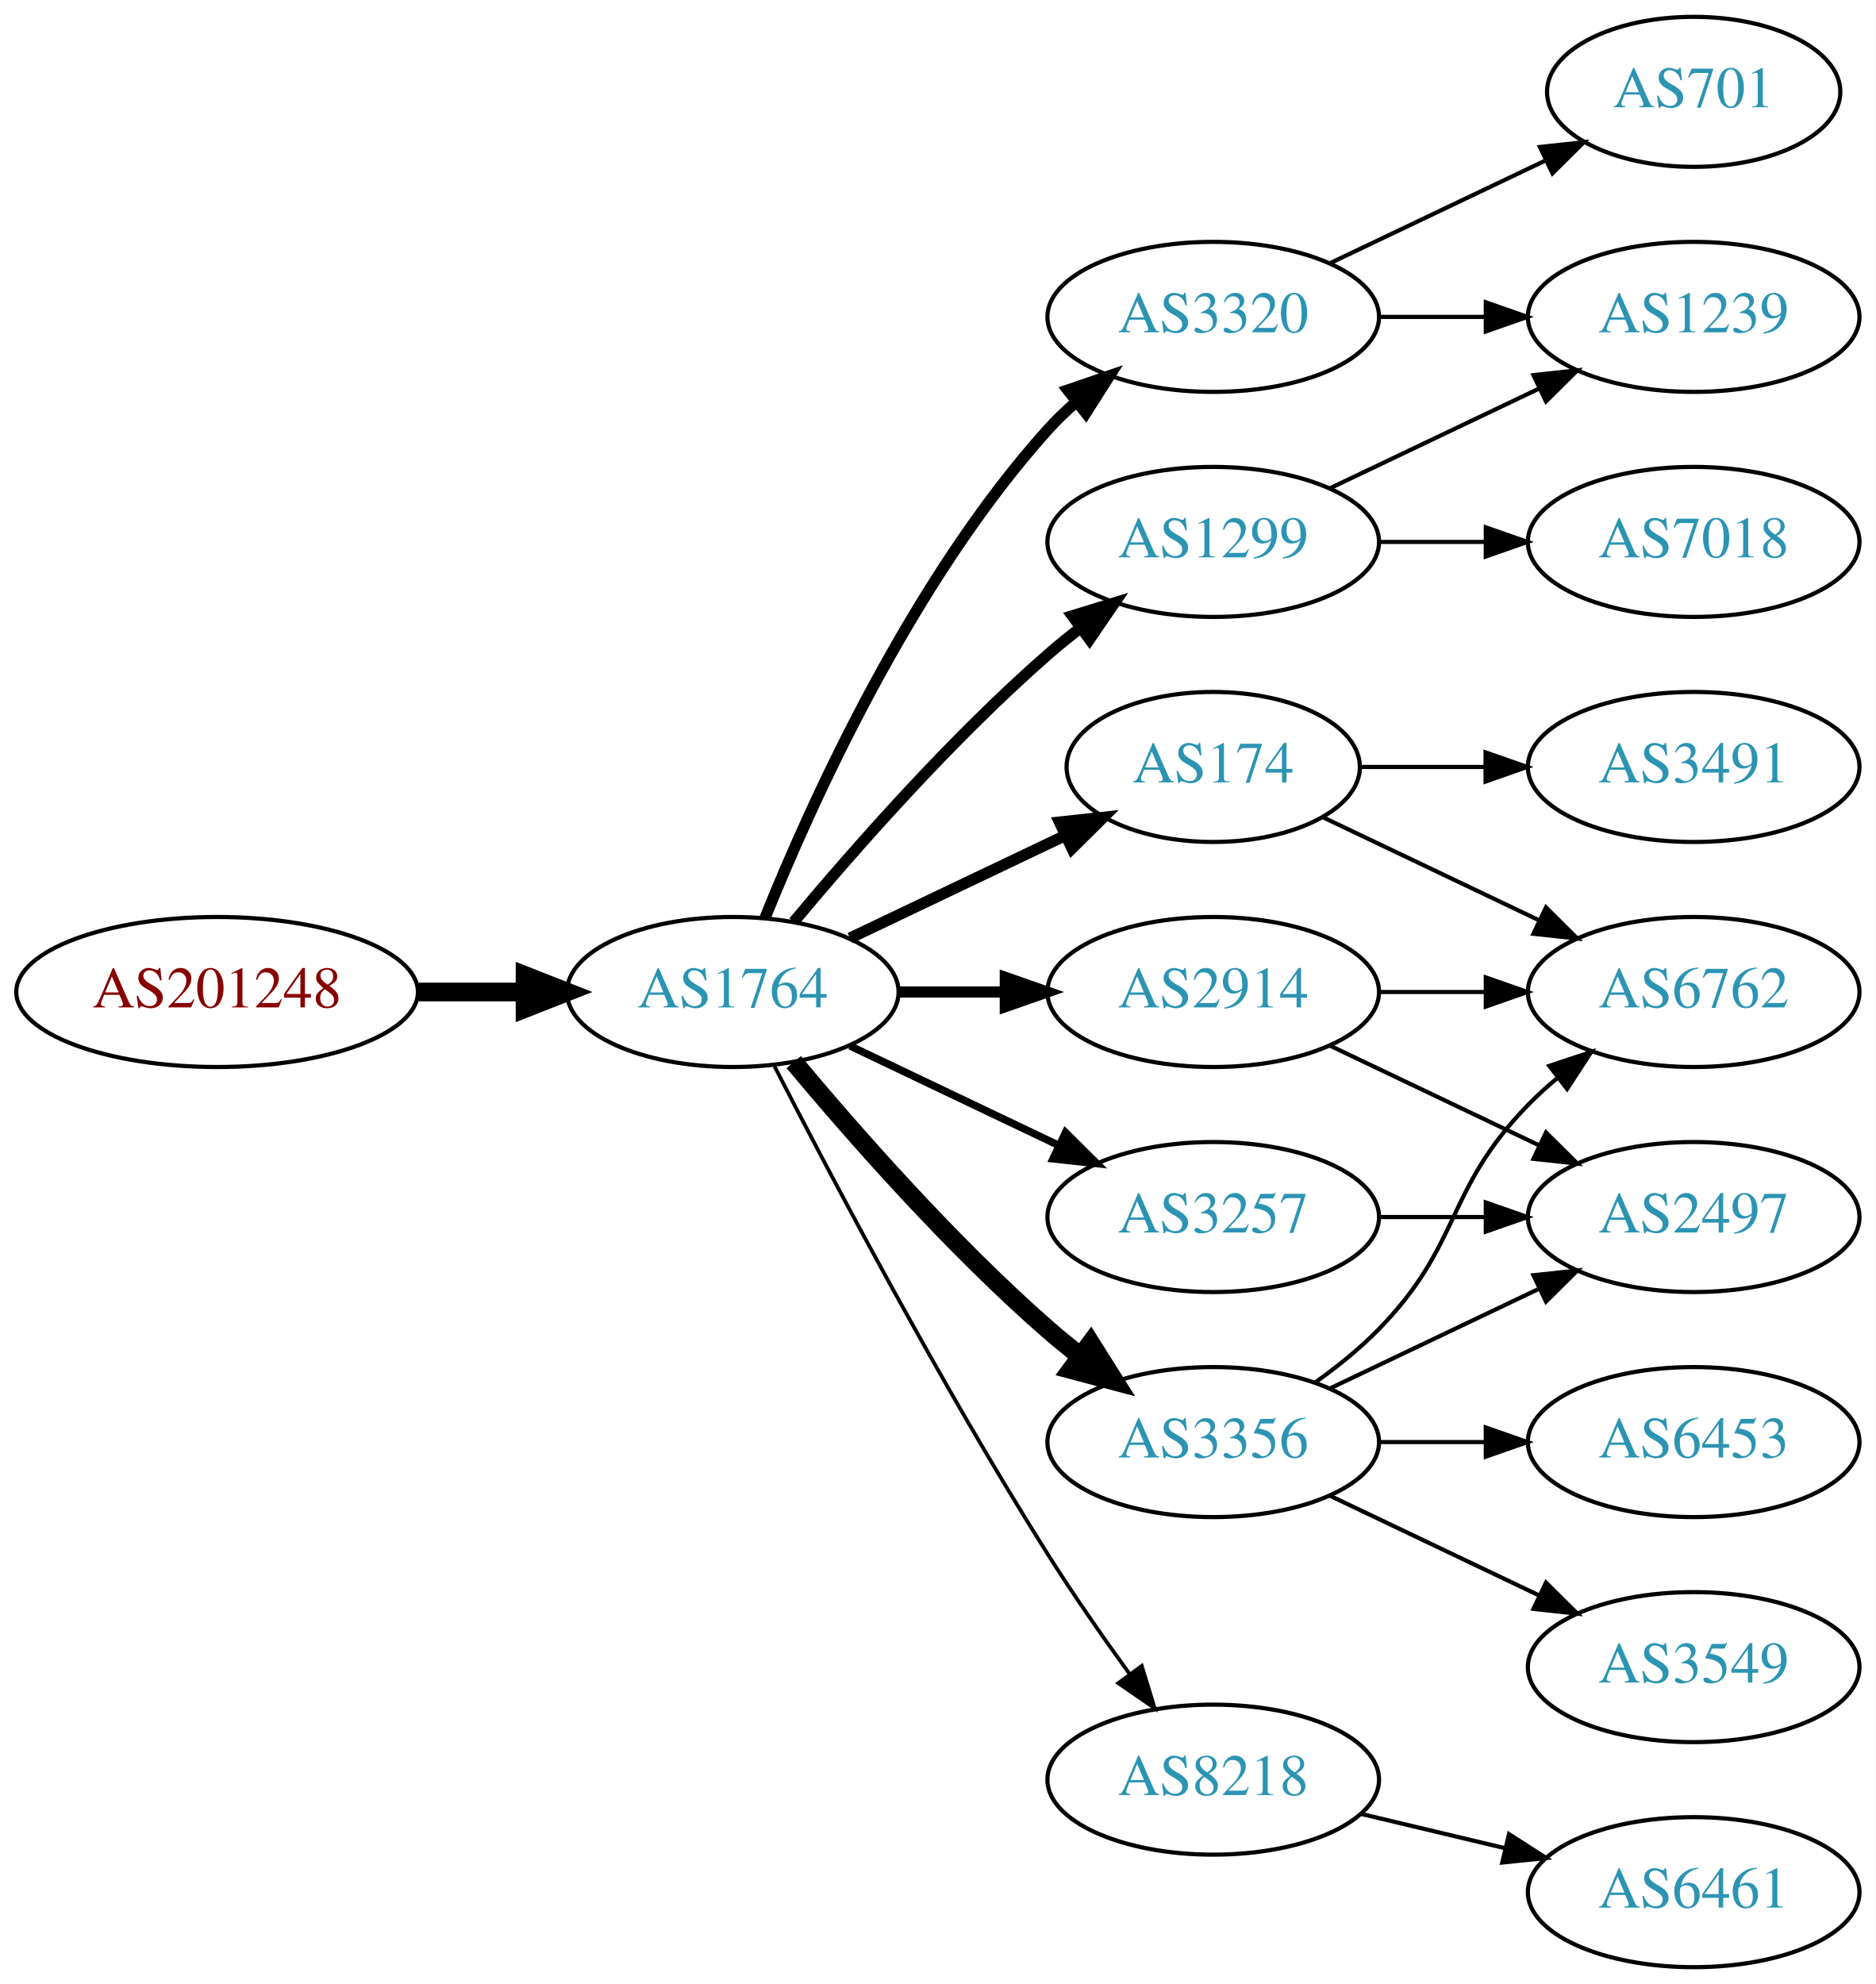
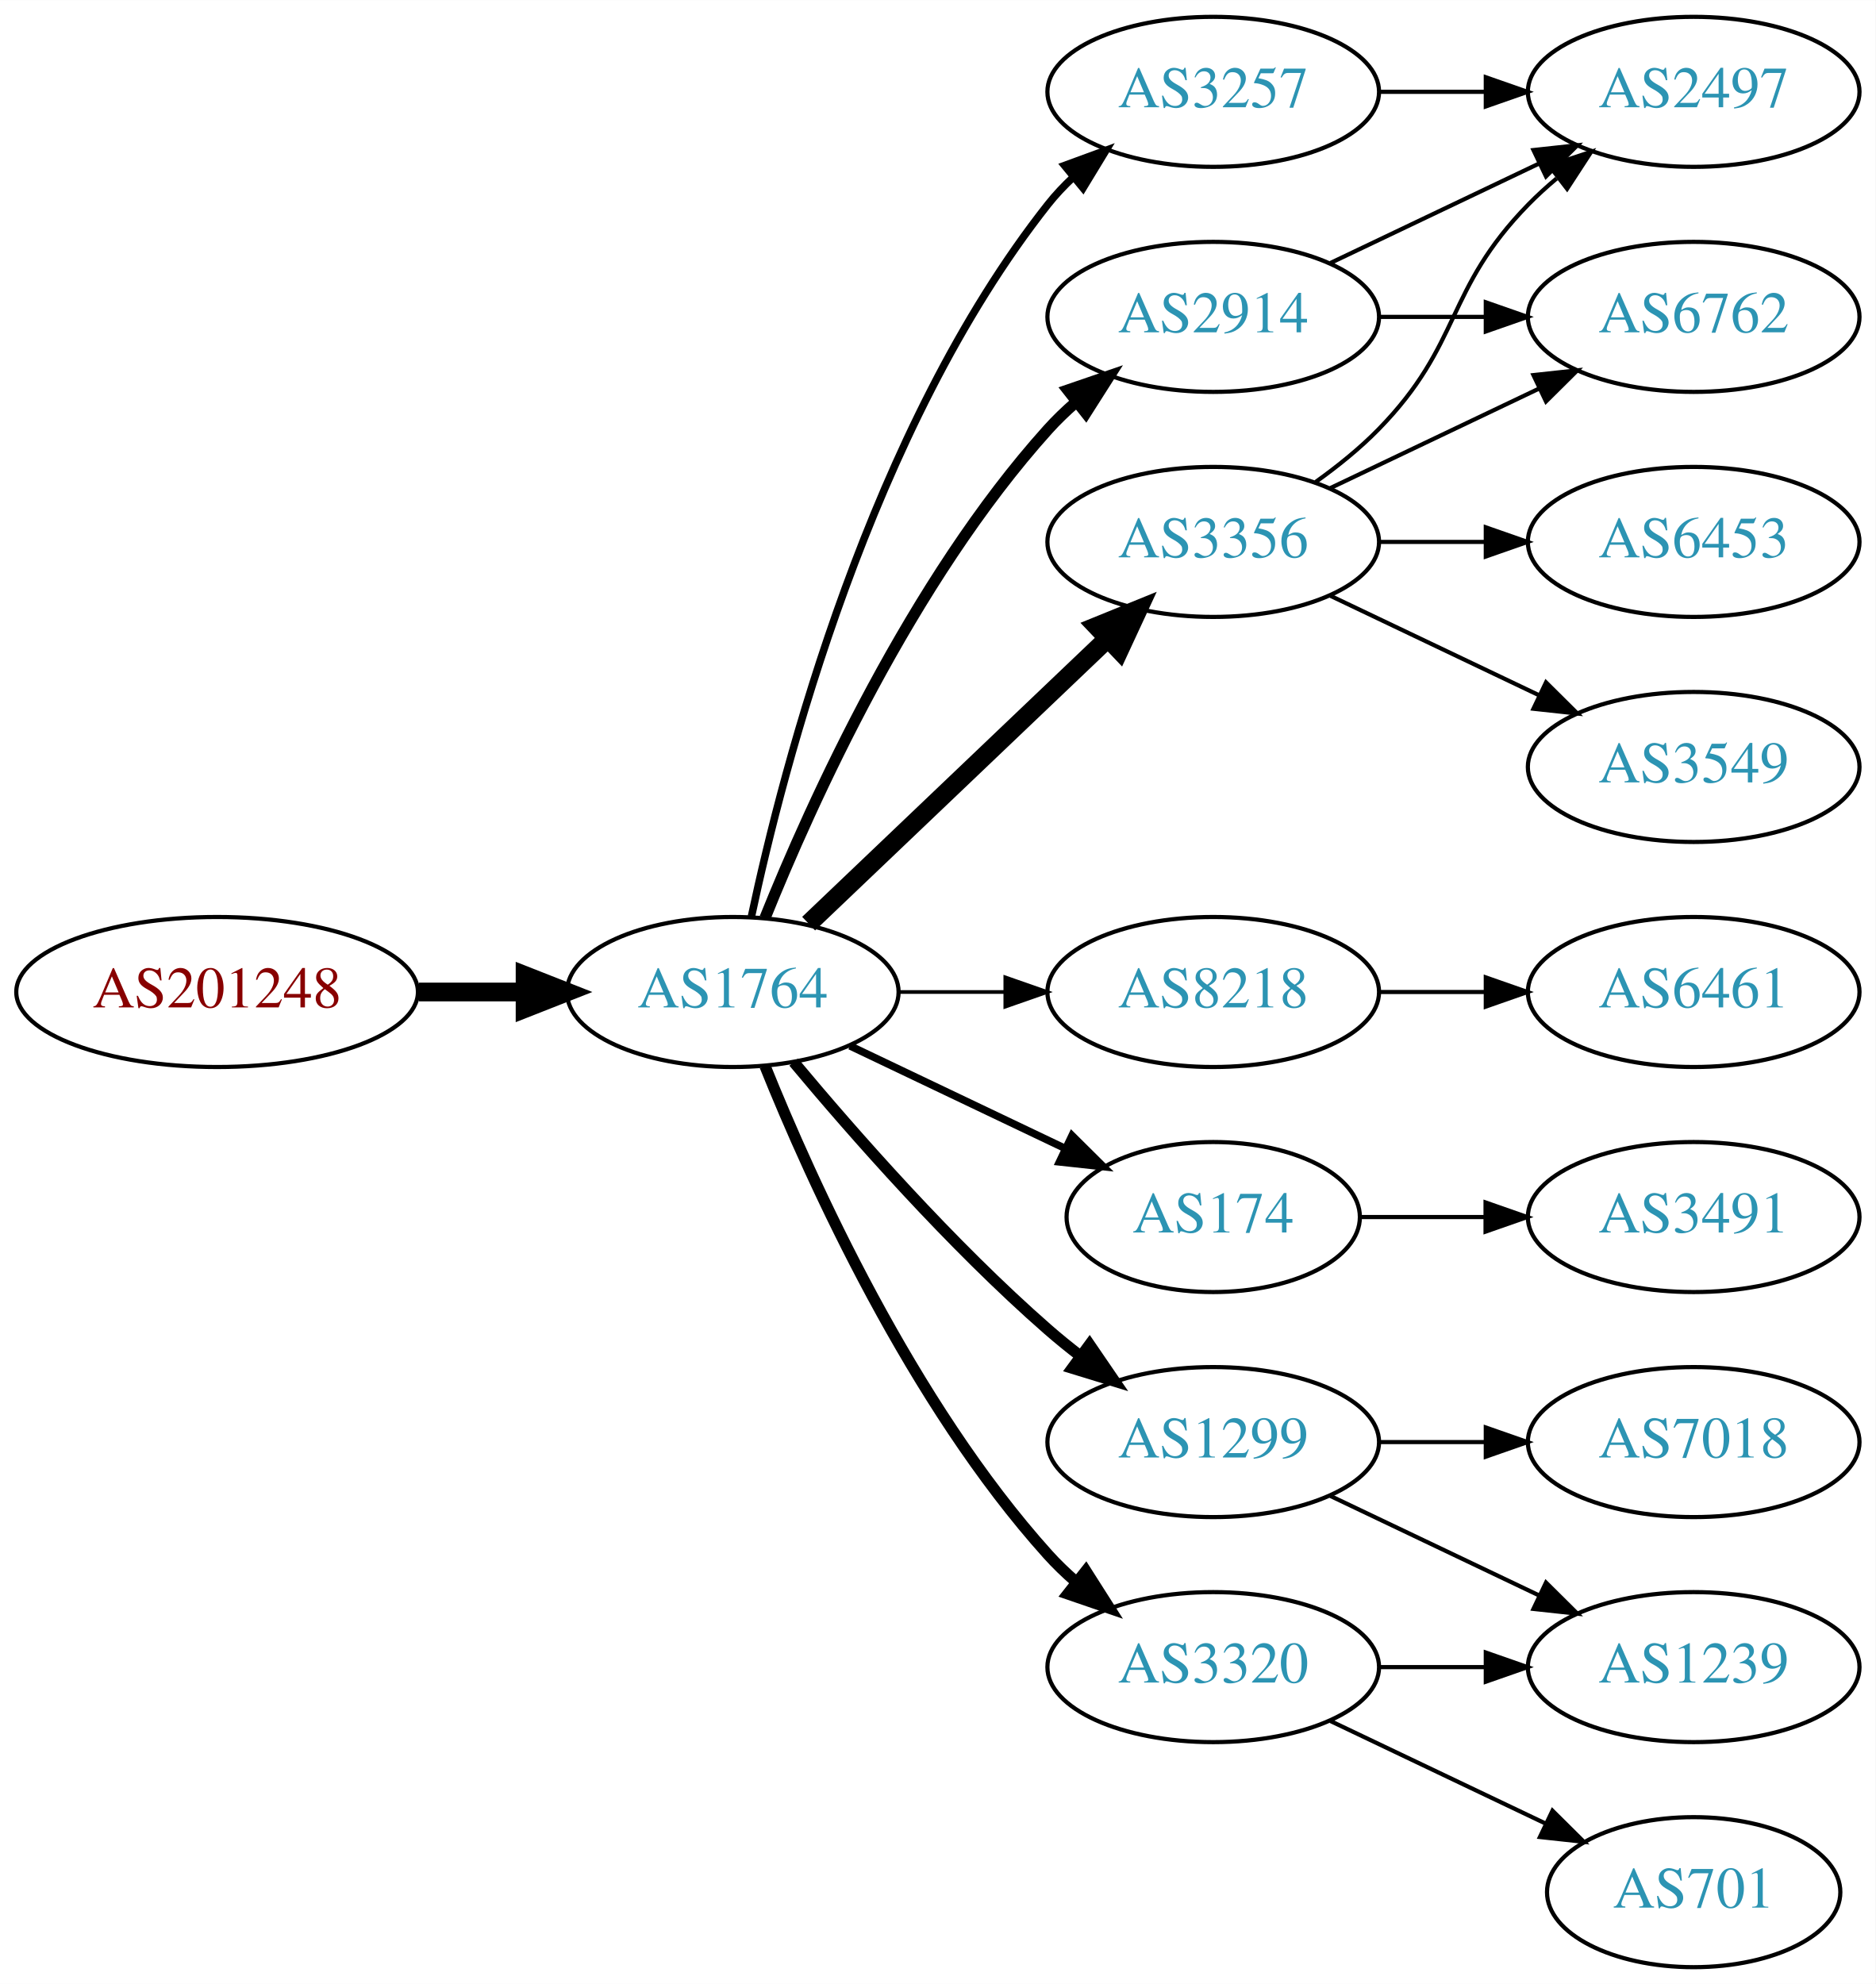
<svg xmlns="http://www.w3.org/2000/svg" xmlns:xlink="http://www.w3.org/1999/xlink" width="450pt" height="476pt" viewBox="0.00 0.00 450.07 476.00">
  <g id="graph0" class="graph" transform="scale(1 1) rotate(0) translate(4 472)">
    <polygon fill="white" stroke="none" points="-4,4 -4,-472 446.07,-472 446.07,4 -4,4" />
    <g id="node1" class="node">
      <g id="a_node1">
        <a xlink:href="/asn/201248" xlink:title="AS201248 ~ SCC EDV-Beratung AG [AT]">
          <ellipse fill="#ffffff" stroke="black" cx="48.096" cy="-234" rx="48.192" ry="18" />
          <text text-anchor="middle" x="48.096" y="-230.3" font-family="Times,serif" font-size="14.00" fill="#880000">AS201248</text>
        </a>
      </g>
    </g>
    <g id="node2" class="node">
      <g id="a_node2">
        <a xlink:href="/asn/1764" xlink:title="AS1764 ~ NEXTLAYER-AS [AT]">
          <ellipse fill="#ffffff" stroke="black" cx="171.838" cy="-234" rx="39.794" ry="18" />
          <text text-anchor="middle" x="171.838" y="-230.3" font-family="Times,serif" font-size="14.00" fill="#2c94b3">AS1764</text>
        </a>
      </g>
    </g>
    <g id="edge1" class="edge">
      <path fill="none" stroke="black" stroke-width="4.5" d="M96.513,-234C104.867,-234 113.577,-234 121.969,-234" />
      <polygon fill="black" stroke="black" stroke-width="4.5" points="122.004,-237.938 132.004,-234 122.004,-230.063 122.004,-237.938" />
    </g>
    <g id="node3" class="node">
      <g id="a_node3">
-         <a xlink:href="/asn/1299" xlink:title="AS1299 ~ Telia Carrier [EU]">
-           <ellipse fill="#ffffff" stroke="black" cx="287.131" cy="-342" rx="39.794" ry="18" />
-           <text text-anchor="middle" x="287.131" y="-338.3" font-family="Times,serif" font-size="14.00" fill="#2c94b3">AS1299</text>
+         <a xlink:href="/asn/2914" xlink:title="AS2914 ~ NTT America, Inc. [US]">
+           <ellipse fill="#ffffff" stroke="black" cx="287.131" cy="-396" rx="39.794" ry="18" />
+           <text text-anchor="middle" x="287.131" y="-392.3" font-family="Times,serif" font-size="14.00" fill="#2c94b3">AS2914</text>
        </a>
      </g>
    </g>
    <g id="edge2" class="edge">
-       <path fill="none" stroke="black" stroke-width="2.7" d="M186.468,-250.817C200.751,-267.929 224.297,-294.745 247.484,-315 249.95,-317.154 252.589,-319.294 255.286,-321.372" />
-       <polygon fill="black" stroke="black" stroke-width="2.7" points="253.311,-324.264 263.44,-327.37 257.459,-318.625 253.311,-324.264" />
+       <path fill="none" stroke="black" stroke-width="2.7" d="M179.586,-251.787C190.637,-279.243 214.69,-332.578 247.484,-369 249.487,-371.224 251.706,-373.363 254.038,-375.397" />
+       <polygon fill="black" stroke="black" stroke-width="2.7" points="252.236,-378.433 262.257,-381.873 256.569,-372.935 252.236,-378.433" />
    </g>
    <g id="node4" class="node">
      <g id="a_node4">
-         <a xlink:href="/asn/3320" xlink:title="AS3320 ~ DTAG [DE]">
-           <ellipse fill="#ffffff" stroke="black" cx="287.131" cy="-396" rx="39.794" ry="18" />
-           <text text-anchor="middle" x="287.131" y="-392.3" font-family="Times,serif" font-size="14.00" fill="#2c94b3">AS3320</text>
+         <a xlink:href="/asn/8218" xlink:title="AS8218 ~ legacy Neotelecoms [FR]">
+           <ellipse fill="#ffffff" stroke="black" cx="287.131" cy="-234" rx="39.794" ry="18" />
+           <text text-anchor="middle" x="287.131" y="-230.3" font-family="Times,serif" font-size="14.00" fill="#2c94b3">AS8218</text>
        </a>
      </g>
    </g>
    <g id="edge3" class="edge">
-       <path fill="none" stroke="black" stroke-width="2.7" d="M179.586,-251.787C190.637,-279.243 214.69,-332.578 247.484,-369 249.487,-371.224 251.706,-373.363 254.038,-375.397" />
-       <polygon fill="black" stroke="black" stroke-width="2.7" points="252.236,-378.433 262.257,-381.873 256.569,-372.935 252.236,-378.433" />
+       <path fill="none" stroke="black" stroke-width="0.9" d="M211.51,-234C219.713,-234 228.477,-234 237.009,-234" />
+       <polygon fill="black" stroke="black" stroke-width="0.9" points="237.248,-237.5 247.248,-234 237.248,-230.5 237.248,-237.5" />
    </g>
    <g id="node5" class="node">
      <g id="a_node5">
        <a xlink:href="/asn/174" xlink:title="AS174 ~ Cogent Communications [US]">
-           <ellipse fill="#ffffff" stroke="black" cx="287.131" cy="-288" rx="35.194" ry="18" />
-           <text text-anchor="middle" x="287.131" y="-284.3" font-family="Times,serif" font-size="14.00" fill="#2c94b3">AS174</text>
+           <ellipse fill="#ffffff" stroke="black" cx="287.131" cy="-180" rx="35.194" ry="18" />
+           <text text-anchor="middle" x="287.131" y="-176.3" font-family="Times,serif" font-size="14.00" fill="#2c94b3">AS174</text>
        </a>
      </g>
    </g>
    <g id="edge4" class="edge">
-       <path fill="none" stroke="black" stroke-width="2.7" d="M199.974,-246.934C215.406,-254.29 234.892,-263.577 251.427,-271.459" />
-       <polygon fill="black" stroke="black" stroke-width="2.7" points="250.236,-274.768 260.769,-275.911 253.247,-268.449 250.236,-274.768" />
+       <path fill="none" stroke="black" stroke-width="1.8" d="M199.974,-221.066C215.406,-213.71 234.892,-204.423 251.427,-196.541" />
+       <polygon fill="black" stroke="black" stroke-width="1.8" points="253.247,-199.551 260.769,-192.089 250.236,-193.232 253.247,-199.551" />
    </g>
    <g id="node6" class="node">
      <g id="a_node6">
-         <a xlink:href="/asn/2914" xlink:title="AS2914 ~ NTT America, Inc. [US]">
-           <ellipse fill="#ffffff" stroke="black" cx="287.131" cy="-234" rx="39.794" ry="18" />
-           <text text-anchor="middle" x="287.131" y="-230.3" font-family="Times,serif" font-size="14.00" fill="#2c94b3">AS2914</text>
+         <a xlink:href="/asn/3356" xlink:title="AS3356 ~ Level 3 Parent, LLC [US]">
+           <ellipse fill="#ffffff" stroke="black" cx="287.131" cy="-342" rx="39.794" ry="18" />
+           <text text-anchor="middle" x="287.131" y="-338.3" font-family="Times,serif" font-size="14.00" fill="#2c94b3">AS3356</text>
        </a>
      </g>
    </g>
    <g id="edge5" class="edge">
-       <path fill="none" stroke="black" stroke-width="2.7" d="M211.51,-234C219.713,-234 228.477,-234 237.009,-234" />
-       <polygon fill="black" stroke="black" stroke-width="2.7" points="237.248,-237.5 247.248,-234 237.248,-230.5 237.248,-237.5" />
+       <path fill="none" stroke="black" stroke-width="4.5" d="M190.045,-250.403C209.12,-268.587 240.04,-298.063 261.638,-318.651" />
+       <polygon fill="black" stroke="black" stroke-width="4.5" points="259.178,-321.747 269.133,-325.797 264.612,-316.047 259.178,-321.747" />
    </g>
    <g id="node7" class="node">
      <g id="a_node7">
-         <a xlink:href="/asn/3257" xlink:title="AS3257 ~ GTT [DE]">
-           <ellipse fill="#ffffff" stroke="black" cx="287.131" cy="-180" rx="39.794" ry="18" />
-           <text text-anchor="middle" x="287.131" y="-176.3" font-family="Times,serif" font-size="14.00" fill="#2c94b3">AS3257</text>
+         <a xlink:href="/asn/1299" xlink:title="AS1299 ~ Telia Carrier [EU]">
+           <ellipse fill="#ffffff" stroke="black" cx="287.131" cy="-126" rx="39.794" ry="18" />
+           <text text-anchor="middle" x="287.131" y="-122.3" font-family="Times,serif" font-size="14.00" fill="#2c94b3">AS1299</text>
        </a>
      </g>
    </g>
    <g id="edge6" class="edge">
-       <path fill="none" stroke="black" stroke-width="1.8" d="M199.974,-221.066C214.968,-213.919 233.789,-204.948 250.013,-197.215" />
-       <polygon fill="black" stroke="black" stroke-width="1.8" points="251.695,-200.291 259.216,-192.829 248.683,-193.972 251.695,-200.291" />
+       <path fill="none" stroke="black" stroke-width="2.7" d="M186.468,-217.183C200.751,-200.071 224.297,-173.255 247.484,-153 249.95,-150.846 252.589,-148.706 255.286,-146.628" />
+       <polygon fill="black" stroke="black" stroke-width="2.7" points="257.459,-149.375 263.44,-140.63 253.311,-143.736 257.459,-149.375" />
    </g>
    <g id="node8" class="node">
      <g id="a_node8">
-         <a xlink:href="/asn/3356" xlink:title="AS3356 ~ Level 3 Parent, LLC [US]">
-           <ellipse fill="#ffffff" stroke="black" cx="287.131" cy="-126" rx="39.794" ry="18" />
-           <text text-anchor="middle" x="287.131" y="-122.3" font-family="Times,serif" font-size="14.00" fill="#2c94b3">AS3356</text>
+         <a xlink:href="/asn/3320" xlink:title="AS3320 ~ DTAG [DE]">
+           <ellipse fill="#ffffff" stroke="black" cx="287.131" cy="-72" rx="39.794" ry="18" />
+           <text text-anchor="middle" x="287.131" y="-68.3" font-family="Times,serif" font-size="14.00" fill="#2c94b3">AS3320</text>
        </a>
      </g>
    </g>
    <g id="edge7" class="edge">
-       <path fill="none" stroke="black" stroke-width="4.5" d="M186.468,-217.183C200.751,-200.071 224.297,-173.255 247.484,-153 249.95,-150.846 252.589,-148.706 255.286,-146.628" />
-       <polygon fill="black" stroke="black" stroke-width="4.5" points="257.718,-149.727 263.44,-140.63 253.052,-143.384 257.718,-149.727" />
+       <path fill="none" stroke="black" stroke-width="2.7" d="M179.586,-216.213C190.637,-188.757 214.69,-135.422 247.484,-99 249.487,-96.776 251.706,-94.637 254.038,-92.603" />
+       <polygon fill="black" stroke="black" stroke-width="2.7" points="256.569,-95.065 262.257,-86.127 252.236,-89.567 256.569,-95.065" />
    </g>
    <g id="node9" class="node">
      <g id="a_node9">
-         <a xlink:href="/asn/8218" xlink:title="AS8218 ~ legacy Neotelecoms [FR]">
-           <ellipse fill="#ffffff" stroke="black" cx="287.131" cy="-45" rx="39.794" ry="18" />
-           <text text-anchor="middle" x="287.131" y="-41.3" font-family="Times,serif" font-size="14.00" fill="#2c94b3">AS8218</text>
+         <a xlink:href="/asn/3257" xlink:title="AS3257 ~ GTT [DE]">
+           <ellipse fill="#ffffff" stroke="black" cx="287.131" cy="-450" rx="39.794" ry="18" />
+           <text text-anchor="middle" x="287.131" y="-446.3" font-family="Times,serif" font-size="14.00" fill="#2c94b3">AS3257</text>
        </a>
      </g>
    </g>
    <g id="edge8" class="edge">
-       <path fill="none" stroke="black" stroke-width="0.9" d="M181.864,-216.148C195.3,-189.945 221.75,-139.763 247.484,-99 253.547,-89.396 260.667,-79.187 267.133,-70.261" />
-       <polygon fill="black" stroke="black" stroke-width="0.9" points="269.984,-72.291 273.075,-62.157 264.339,-68.152 269.984,-72.291" />
+       <path fill="none" stroke="black" stroke-width="1.8" d="M176.328,-252.16C183.959,-288.03 204.951,-369.155 247.484,-423 249.292,-425.288 251.345,-427.462 253.539,-429.51" />
+       <polygon fill="black" stroke="black" stroke-width="1.8" points="251.45,-432.323 261.399,-435.966 255.893,-426.914 251.45,-432.323" />
+     </g>
+     <g id="node11" class="node">
+       <g id="a_node11">
+         <a xlink:href="/asn/2497" xlink:title="AS2497 ~ Internet Initiative Japan Inc. [JP]">
+           <ellipse fill="#ffffff" stroke="black" cx="402.424" cy="-450" rx="39.794" ry="18" />
+           <text text-anchor="middle" x="402.424" y="-446.3" font-family="Times,serif" font-size="14.00" fill="#2c94b3">AS2497</text>
+         </a>
+       </g>
+     </g>
+     <g id="edge10" class="edge">
+       <path fill="none" stroke="black" d="M315.267,-408.934C330.261,-416.081 349.082,-425.052 365.306,-432.785" />
+       <polygon fill="black" stroke="black" points="363.976,-436.028 374.509,-437.171 366.988,-429.709 363.976,-436.028" />
+     </g>
+     <g id="node12" class="node">
+       <g id="a_node12">
+         <a xlink:href="/asn/6762" xlink:title="AS6762 ~ TELECOM ITALIA SPARKLE S.p.A. [IT]">
+           <ellipse fill="#ffffff" stroke="black" cx="402.424" cy="-396" rx="39.794" ry="18" />
+           <text text-anchor="middle" x="402.424" y="-392.3" font-family="Times,serif" font-size="14.00" fill="#2c94b3">AS6762</text>
+         </a>
+       </g>
+     </g>
+     <g id="edge11" class="edge">
+       <path fill="none" stroke="black" d="M326.803,-396C335.006,-396 343.77,-396 352.302,-396" />
+       <polygon fill="black" stroke="black" points="352.541,-399.5 362.541,-396 352.541,-392.5 352.541,-399.5" />
    </g>
    <g id="node10" class="node">
      <g id="a_node10">
-         <a xlink:href="/asn/1239" xlink:title="AS1239 ~ Sprint [US]">
-           <ellipse fill="#ffffff" stroke="black" cx="402.424" cy="-396" rx="39.794" ry="18" />
-           <text text-anchor="middle" x="402.424" y="-392.3" font-family="Times,serif" font-size="14.00" fill="#2c94b3">AS1239</text>
+         <a xlink:href="/asn/6461" xlink:title="AS6461 ~ Zayo Bandwidth [US]">
+           <ellipse fill="#ffffff" stroke="black" cx="402.424" cy="-234" rx="39.794" ry="18" />
+           <text text-anchor="middle" x="402.424" y="-230.3" font-family="Times,serif" font-size="14.00" fill="#2c94b3">AS6461</text>
        </a>
      </g>
    </g>
    <g id="edge9" class="edge">
+       <path fill="none" stroke="black" d="M326.803,-234C335.006,-234 343.77,-234 352.302,-234" />
+       <polygon fill="black" stroke="black" points="352.541,-237.5 362.541,-234 352.541,-230.5 352.541,-237.5" />
+     </g>
+     <g id="node18" class="node">
+       <g id="a_node18">
+         <a xlink:href="/asn/3491" xlink:title="AS3491 ~ PCCW Global, Inc. [US]">
+           <ellipse fill="#ffffff" stroke="black" cx="402.424" cy="-180" rx="39.794" ry="18" />
+           <text text-anchor="middle" x="402.424" y="-176.3" font-family="Times,serif" font-size="14.00" fill="#2c94b3">AS3491</text>
+         </a>
+       </g>
+     </g>
+     <g id="edge20" class="edge">
+       <path fill="none" stroke="black" d="M322.43,-180C331.807,-180 342.158,-180 352.192,-180" />
+       <polygon fill="black" stroke="black" points="352.481,-183.5 362.481,-180 352.481,-176.5 352.481,-183.5" />
+     </g>
+     <g id="edge14" class="edge">
+       <path fill="none" stroke="black" d="M311.725,-356.389C316.981,-360.148 322.313,-364.437 326.777,-369 346.95,-389.617 342.605,-402.383 362.777,-423 364.87,-425.139 367.154,-427.218 369.53,-429.21" />
+       <polygon fill="black" stroke="black" points="367.774,-432.275 377.83,-435.611 372.049,-426.732 367.774,-432.275" />
+     </g>
+     <g id="edge12" class="edge">
      <path fill="none" stroke="black" d="M315.267,-354.934C330.261,-362.081 349.082,-371.052 365.306,-378.785" />
      <polygon fill="black" stroke="black" points="363.976,-382.028 374.509,-383.171 366.988,-375.709 363.976,-382.028" />
    </g>
-     <g id="node11" class="node">
-       <g id="a_node11">
-         <a xlink:href="/asn/7018" xlink:title="AS7018 ~ AT&amp;T Services, Inc. [US]">
+     <g id="node13" class="node">
+       <g id="a_node13">
+         <a xlink:href="/asn/3549" xlink:title="AS3549 ~ Level 3 Parent, LLC [US]">
+           <ellipse fill="#ffffff" stroke="black" cx="402.424" cy="-288" rx="39.794" ry="18" />
+           <text text-anchor="middle" x="402.424" y="-284.3" font-family="Times,serif" font-size="14.00" fill="#2c94b3">AS3549</text>
+         </a>
+       </g>
+     </g>
+     <g id="edge13" class="edge">
+       <path fill="none" stroke="black" d="M315.267,-329.066C330.261,-321.919 349.082,-312.948 365.306,-305.215" />
+       <polygon fill="black" stroke="black" points="366.988,-308.291 374.509,-300.829 363.976,-301.972 366.988,-308.291" />
+     </g>
+     <g id="node14" class="node">
+       <g id="a_node14">
+         <a xlink:href="/asn/6453" xlink:title="AS6453 ~ TATA COMMUNICATIONS (AMERICA) INC [US]">
          <ellipse fill="#ffffff" stroke="black" cx="402.424" cy="-342" rx="39.794" ry="18" />
-           <text text-anchor="middle" x="402.424" y="-338.3" font-family="Times,serif" font-size="14.00" fill="#2c94b3">AS7018</text>
-         </a>
-       </g>
-     </g>
-     <g id="edge10" class="edge">
+           <text text-anchor="middle" x="402.424" y="-338.3" font-family="Times,serif" font-size="14.00" fill="#2c94b3">AS6453</text>
+         </a>
+       </g>
+     </g>
+     <g id="edge15" class="edge">
      <path fill="none" stroke="black" d="M326.803,-342C335.006,-342 343.77,-342 352.302,-342" />
      <polygon fill="black" stroke="black" points="352.541,-345.5 362.541,-342 352.541,-338.5 352.541,-345.5" />
    </g>
-     <g id="edge12" class="edge">
-       <path fill="none" stroke="black" d="M326.803,-396C335.006,-396 343.77,-396 352.302,-396" />
-       <polygon fill="black" stroke="black" points="352.541,-399.5 362.541,-396 352.541,-392.5 352.541,-399.5" />
-     </g>
-     <g id="node12" class="node">
-       <g id="a_node12">
-         <a xlink:href="/asn/701" xlink:title="AS701 ~ UUNET [US]">
-           <ellipse fill="#ffffff" stroke="black" cx="402.424" cy="-450" rx="35.194" ry="18" />
-           <text text-anchor="middle" x="402.424" y="-446.3" font-family="Times,serif" font-size="14.00" fill="#2c94b3">AS701</text>
-         </a>
-       </g>
-     </g>
-     <g id="edge11" class="edge">
-       <path fill="none" stroke="black" d="M315.267,-408.934C330.699,-416.29 350.185,-425.577 366.72,-433.459" />
-       <polygon fill="black" stroke="black" points="365.529,-436.768 376.062,-437.911 368.54,-430.449 365.529,-436.768" />
-     </g>
-     <g id="node13" class="node">
-       <g id="a_node13">
-         <a xlink:href="/asn/6762" xlink:title="AS6762 ~ TELECOM ITALIA SPARKLE S.p.A. [IT]">
-           <ellipse fill="#ffffff" stroke="black" cx="402.424" cy="-234" rx="39.794" ry="18" />
-           <text text-anchor="middle" x="402.424" y="-230.3" font-family="Times,serif" font-size="14.00" fill="#2c94b3">AS6762</text>
-         </a>
-       </g>
-     </g>
-     <g id="edge13" class="edge">
-       <path fill="none" stroke="black" d="M313.556,-275.881C328.859,-268.587 348.582,-259.186 365.464,-251.14" />
-       <polygon fill="black" stroke="black" points="366.983,-254.293 374.504,-246.831 363.971,-247.974 366.983,-254.293" />
-     </g>
-     <g id="node14" class="node">
-       <g id="a_node14">
-         <a xlink:href="/asn/3491" xlink:title="AS3491 ~ PCCW Global, Inc. [US]">
-           <ellipse fill="#ffffff" stroke="black" cx="402.424" cy="-288" rx="39.794" ry="18" />
-           <text text-anchor="middle" x="402.424" y="-284.3" font-family="Times,serif" font-size="14.00" fill="#2c94b3">AS3491</text>
-         </a>
-       </g>
-     </g>
-     <g id="edge14" class="edge">
-       <path fill="none" stroke="black" d="M322.43,-288C331.807,-288 342.158,-288 352.192,-288" />
-       <polygon fill="black" stroke="black" points="352.481,-291.5 362.481,-288 352.481,-284.5 352.481,-291.5" />
-     </g>
-     <g id="edge16" class="edge">
-       <path fill="none" stroke="black" d="M326.803,-234C335.006,-234 343.77,-234 352.302,-234" />
-       <polygon fill="black" stroke="black" points="352.541,-237.5 362.541,-234 352.541,-230.5 352.541,-237.5" />
-     </g>
    <g id="node15" class="node">
      <g id="a_node15">
-         <a xlink:href="/asn/2497" xlink:title="AS2497 ~ Internet Initiative Japan Inc. [JP]">
-           <ellipse fill="#ffffff" stroke="black" cx="402.424" cy="-180" rx="39.794" ry="18" />
-           <text text-anchor="middle" x="402.424" y="-176.3" font-family="Times,serif" font-size="14.00" fill="#2c94b3">AS2497</text>
-         </a>
-       </g>
-     </g>
-     <g id="edge15" class="edge">
-       <path fill="none" stroke="black" d="M315.267,-221.066C330.261,-213.919 349.082,-204.948 365.306,-197.215" />
-       <polygon fill="black" stroke="black" points="366.988,-200.291 374.509,-192.829 363.976,-193.972 366.988,-200.291" />
-     </g>
-     <g id="edge17" class="edge">
-       <path fill="none" stroke="black" d="M326.803,-180C335.006,-180 343.77,-180 352.302,-180" />
-       <polygon fill="black" stroke="black" points="352.541,-183.5 362.541,-180 352.541,-176.5 352.541,-183.5" />
-     </g>
-     <g id="edge18" class="edge">
-       <path fill="none" stroke="black" d="M311.725,-140.389C316.981,-144.148 322.313,-148.437 326.777,-153 346.95,-173.617 342.605,-186.383 362.777,-207 364.87,-209.139 367.154,-211.218 369.53,-213.21" />
-       <polygon fill="black" stroke="black" points="367.774,-216.275 377.83,-219.611 372.049,-210.732 367.774,-216.275" />
-     </g>
-     <g id="edge21" class="edge">
-       <path fill="none" stroke="black" d="M315.267,-138.934C330.261,-146.081 349.082,-155.052 365.306,-162.785" />
-       <polygon fill="black" stroke="black" points="363.976,-166.028 374.509,-167.171 366.988,-159.709 363.976,-166.028" />
+         <a xlink:href="/asn/7018" xlink:title="AS7018 ~ AT&amp;T Services, Inc. [US]">
+           <ellipse fill="#ffffff" stroke="black" cx="402.424" cy="-126" rx="39.794" ry="18" />
+           <text text-anchor="middle" x="402.424" y="-122.3" font-family="Times,serif" font-size="14.00" fill="#2c94b3">AS7018</text>
+         </a>
+       </g>
+     </g>
+     <g id="edge16" class="edge">
+       <path fill="none" stroke="black" d="M326.803,-126C335.006,-126 343.77,-126 352.302,-126" />
+       <polygon fill="black" stroke="black" points="352.541,-129.5 362.541,-126 352.541,-122.5 352.541,-129.5" />
    </g>
    <g id="node16" class="node">
      <g id="a_node16">
-         <a xlink:href="/asn/3549" xlink:title="AS3549 ~ Level 3 Parent, LLC [US]">
+         <a xlink:href="/asn/1239" xlink:title="AS1239 ~ Sprint [US]">
          <ellipse fill="#ffffff" stroke="black" cx="402.424" cy="-72" rx="39.794" ry="18" />
-           <text text-anchor="middle" x="402.424" y="-68.3" font-family="Times,serif" font-size="14.00" fill="#2c94b3">AS3549</text>
-         </a>
-       </g>
-     </g>
-     <g id="edge19" class="edge">
+           <text text-anchor="middle" x="402.424" y="-68.3" font-family="Times,serif" font-size="14.00" fill="#2c94b3">AS1239</text>
+         </a>
+       </g>
+     </g>
+     <g id="edge17" class="edge">
      <path fill="none" stroke="black" d="M315.267,-113.066C330.261,-105.919 349.082,-96.948 365.306,-89.215" />
      <polygon fill="black" stroke="black" points="366.988,-92.291 374.509,-84.829 363.976,-85.972 366.988,-92.291" />
    </g>
+     <g id="edge19" class="edge">
+       <path fill="none" stroke="black" d="M326.803,-72C335.006,-72 343.77,-72 352.302,-72" />
+       <polygon fill="black" stroke="black" points="352.541,-75.5 362.541,-72 352.541,-68.5 352.541,-75.5" />
+     </g>
    <g id="node17" class="node">
      <g id="a_node17">
-         <a xlink:href="/asn/6453" xlink:title="AS6453 ~ TATA COMMUNICATIONS (AMERICA) INC [US]">
-           <ellipse fill="#ffffff" stroke="black" cx="402.424" cy="-126" rx="39.794" ry="18" />
-           <text text-anchor="middle" x="402.424" y="-122.3" font-family="Times,serif" font-size="14.00" fill="#2c94b3">AS6453</text>
-         </a>
-       </g>
-     </g>
-     <g id="edge20" class="edge">
-       <path fill="none" stroke="black" d="M326.803,-126C335.006,-126 343.77,-126 352.302,-126" />
-       <polygon fill="black" stroke="black" points="352.541,-129.5 362.541,-126 352.541,-122.5 352.541,-129.5" />
-     </g>
-     <g id="node18" class="node">
-       <g id="a_node18">
-         <a xlink:href="/asn/6461" xlink:title="AS6461 ~ Zayo Bandwidth [US]">
-           <ellipse fill="#ffffff" stroke="black" cx="402.424" cy="-18" rx="39.794" ry="18" />
-           <text text-anchor="middle" x="402.424" y="-14.3" font-family="Times,serif" font-size="14.00" fill="#2c94b3">AS6461</text>
-         </a>
-       </g>
-     </g>
-     <g id="edge22" class="edge">
-       <path fill="none" stroke="black" d="M322.738,-36.752C333.609,-34.162 345.764,-31.265 357.206,-28.538" />
-       <polygon fill="black" stroke="black" points="358.112,-31.92 367.029,-26.197 356.49,-25.111 358.112,-31.92" />
+         <a xlink:href="/asn/701" xlink:title="AS701 ~ UUNET [US]">
+           <ellipse fill="#ffffff" stroke="black" cx="402.424" cy="-18" rx="35.194" ry="18" />
+           <text text-anchor="middle" x="402.424" y="-14.3" font-family="Times,serif" font-size="14.00" fill="#2c94b3">AS701</text>
+         </a>
+       </g>
+     </g>
+     <g id="edge18" class="edge">
+       <path fill="none" stroke="black" d="M315.267,-59.066C330.699,-51.71 350.185,-42.423 366.72,-34.541" />
+       <polygon fill="black" stroke="black" points="368.54,-37.551 376.062,-30.089 365.529,-31.232 368.54,-37.551" />
+     </g>
+     <g id="edge21" class="edge">
+       <path fill="none" stroke="black" d="M326.803,-450C335.006,-450 343.77,-450 352.302,-450" />
+       <polygon fill="black" stroke="black" points="352.541,-453.5 362.541,-450 352.541,-446.5 352.541,-453.5" />
    </g>
  </g>
</svg>
